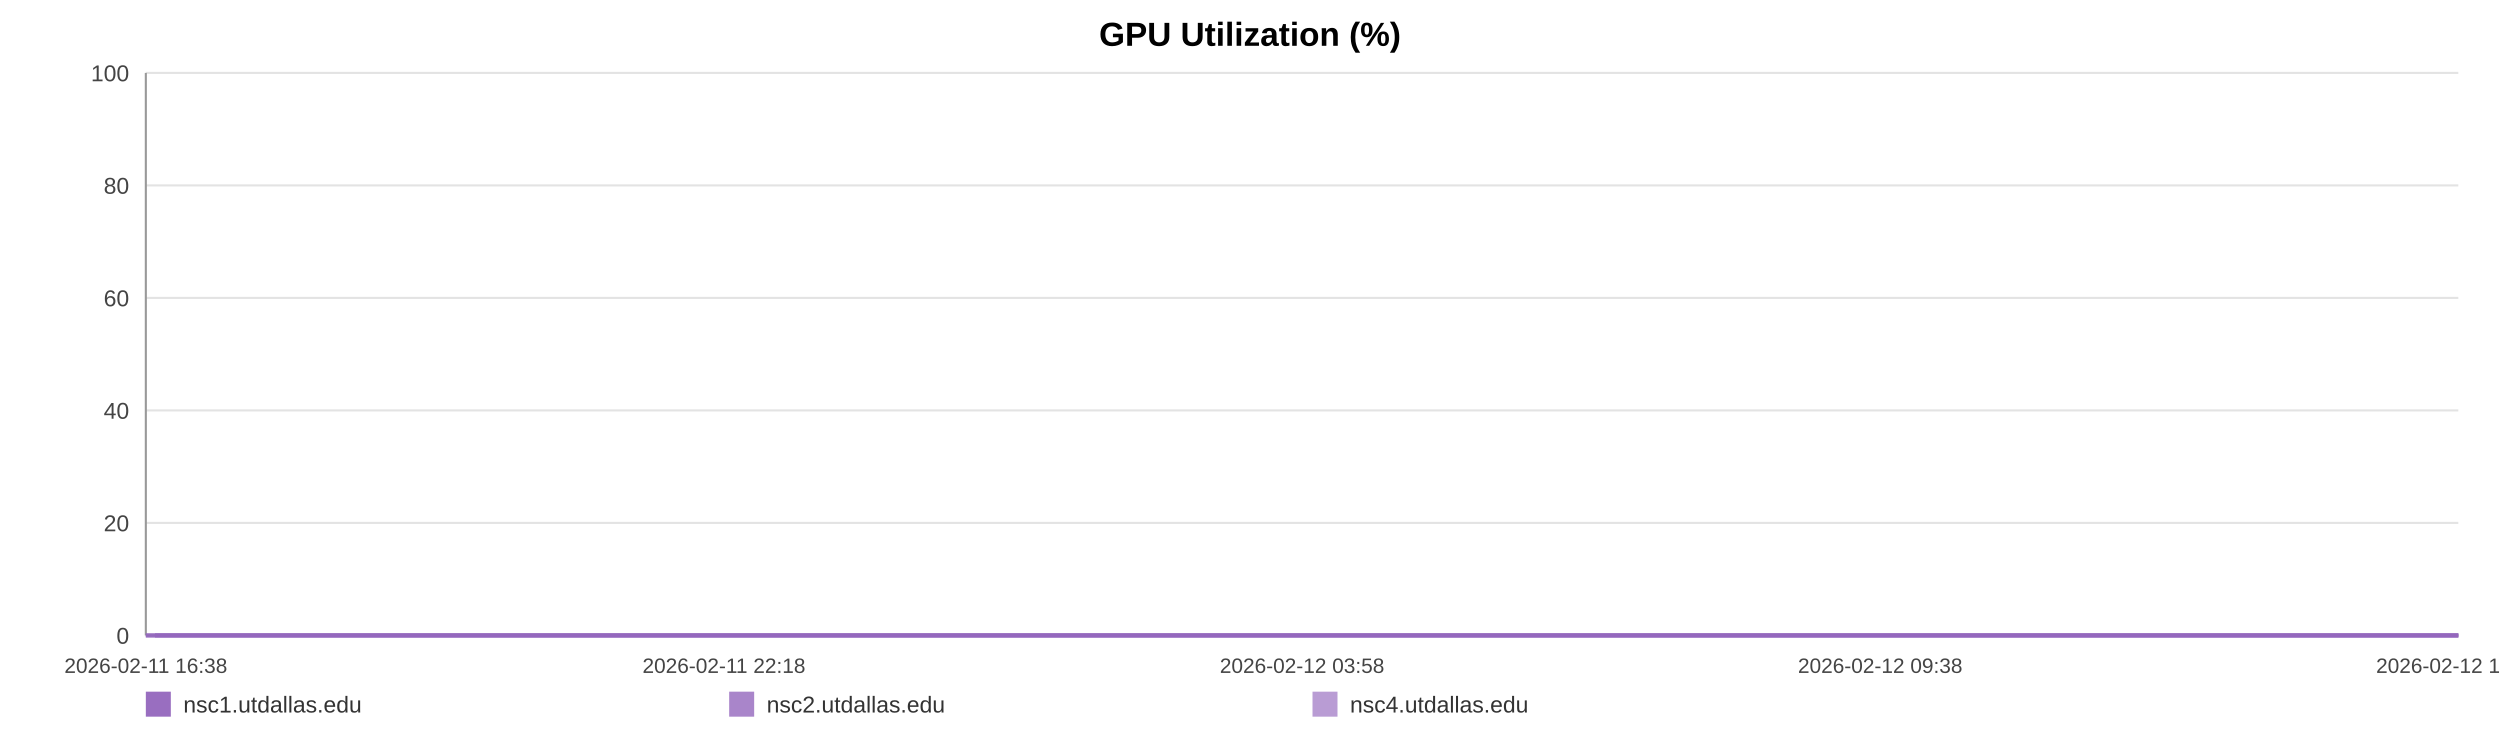
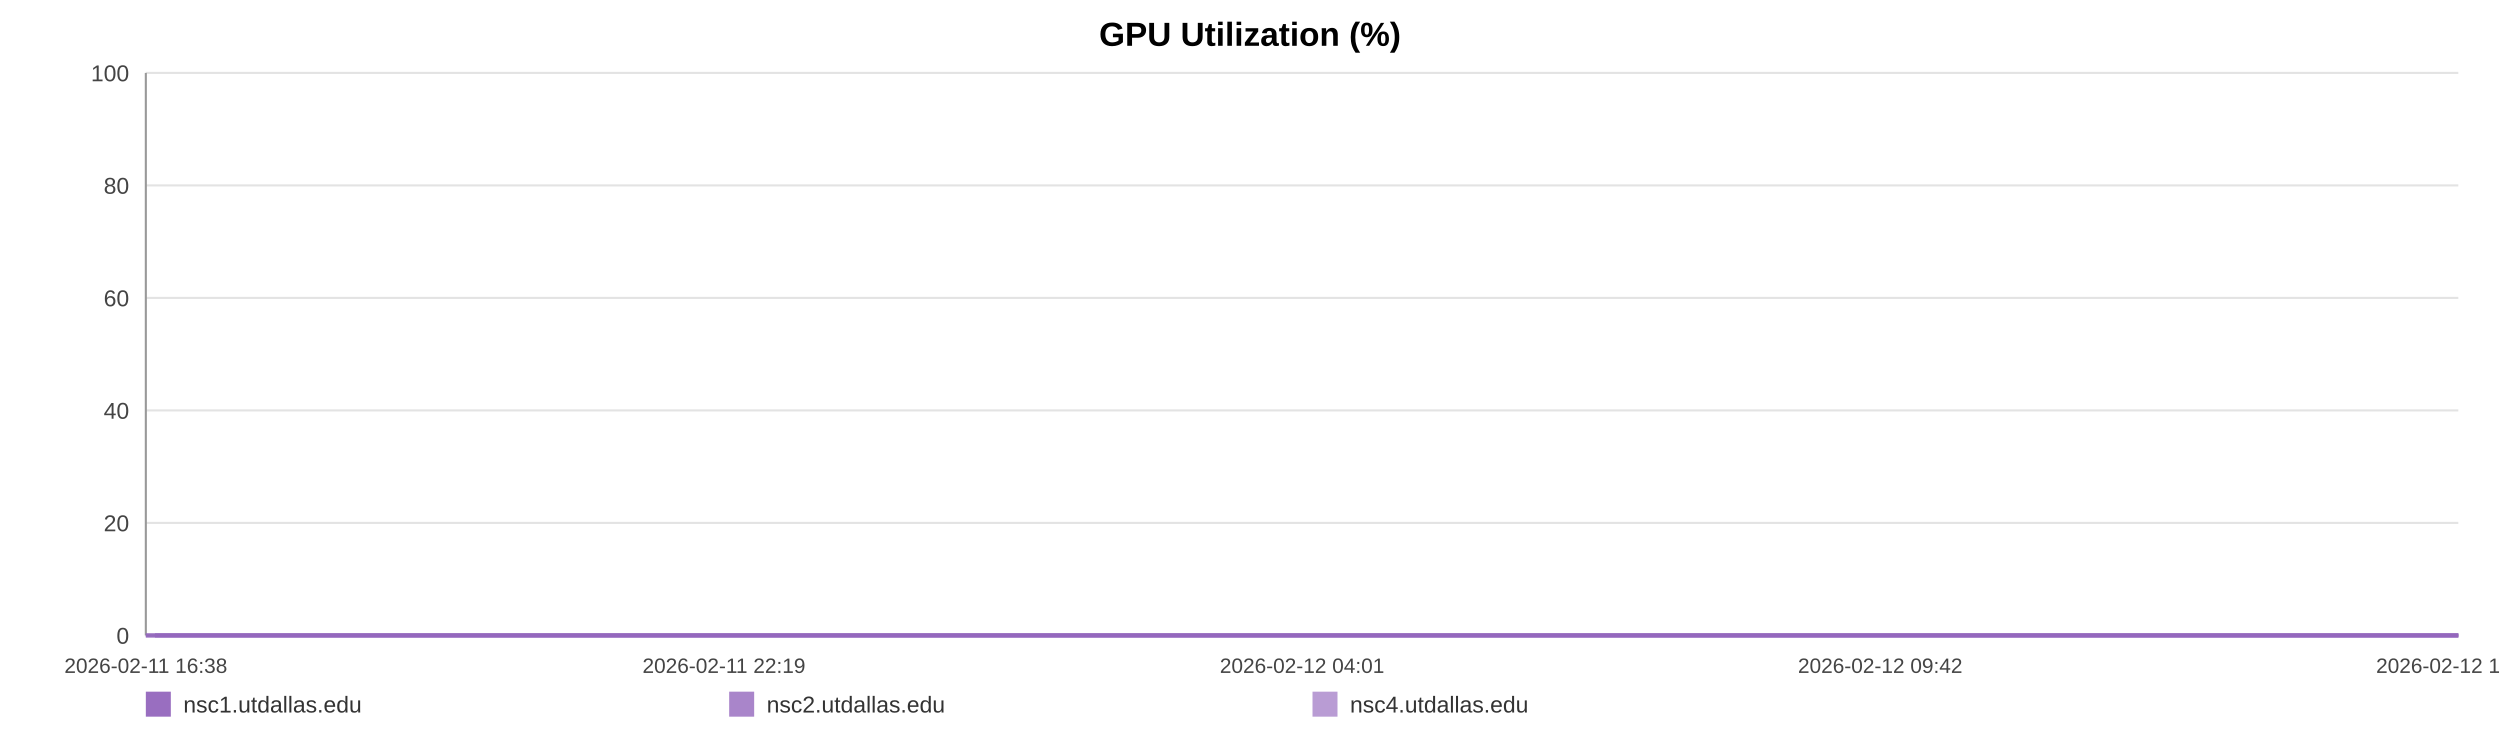
<svg xmlns="http://www.w3.org/2000/svg" width="1200" height="360" viewBox="0 0 1200 360" role="img" aria-label="GPU Utilization (%)">
  <rect width="100%" height="100%" fill="#ffffff" />
  <text x="600.0" y="22" text-anchor="middle" font-size="16" font-family="Arial, Helvetica, sans-serif" font-weight="bold">GPU Utilization (%)</text>
  <line x1="70" y1="35.00" x2="1180" y2="35.00" stroke="#e3e3e3" stroke-width="1" />
  <text x="62" y="39.00" text-anchor="end" font-size="11" fill="#444" font-family="Arial, Helvetica, sans-serif">100</text>
  <line x1="70" y1="89.00" x2="1180" y2="89.00" stroke="#e3e3e3" stroke-width="1" />
  <text x="62" y="93.00" text-anchor="end" font-size="11" fill="#444" font-family="Arial, Helvetica, sans-serif">80</text>
  <line x1="70" y1="143.00" x2="1180" y2="143.00" stroke="#e3e3e3" stroke-width="1" />
  <text x="62" y="147.00" text-anchor="end" font-size="11" fill="#444" font-family="Arial, Helvetica, sans-serif">60</text>
  <line x1="70" y1="197.00" x2="1180" y2="197.00" stroke="#e3e3e3" stroke-width="1" />
  <text x="62" y="201.00" text-anchor="end" font-size="11" fill="#444" font-family="Arial, Helvetica, sans-serif">40</text>
  <line x1="70" y1="251.00" x2="1180" y2="251.00" stroke="#e3e3e3" stroke-width="1" />
  <text x="62" y="255.00" text-anchor="end" font-size="11" fill="#444" font-family="Arial, Helvetica, sans-serif">20</text>
  <line x1="70" y1="305.00" x2="1180" y2="305.00" stroke="#e3e3e3" stroke-width="1" />
  <text x="62" y="309.00" text-anchor="end" font-size="11" fill="#444" font-family="Arial, Helvetica, sans-serif">0</text>
  <line x1="70" y1="35" x2="70" y2="305" stroke="#999" />
  <line x1="70" y1="305" x2="1180" y2="305" stroke="#999" />
  <text x="70.00" y="323" text-anchor="middle" font-size="10" fill="#444" font-family="Arial, Helvetica, sans-serif">2026-02-11 16:38</text>
-   <text x="347.50" y="323" text-anchor="middle" font-size="10" fill="#444" font-family="Arial, Helvetica, sans-serif">2026-02-11 22:18</text>
-   <text x="625.00" y="323" text-anchor="middle" font-size="10" fill="#444" font-family="Arial, Helvetica, sans-serif">2026-02-12 03:58</text>
-   <text x="902.50" y="323" text-anchor="middle" font-size="10" fill="#444" font-family="Arial, Helvetica, sans-serif">2026-02-12 09:38</text>
-   <text x="1180.00" y="323" text-anchor="middle" font-size="10" fill="#444" font-family="Arial, Helvetica, sans-serif">2026-02-12 15:18</text>
-   <polyline fill="none" stroke="#9467bd" stroke-opacity="0.95" stroke-width="2" points="74.39,305.00 78.80,305.00 83.17,305.00 87.58,305.00 92.01,305.00 96.36,305.00 100.77,305.00 105.52,305.00 109.89,305.00 114.25,305.00 118.62,305.00 123.07,305.00 127.44,305.00 131.80,305.00 139.70,305.00 146.51,305.00 150.94,305.00 155.44,305.00 159.82,305.00 164.20,305.00 168.50,305.00 172.93,305.00 177.30,305.00 181.72,305.00 186.14,305.00 190.61,305.00 195.02,305.00 199.42,305.00 204.03,305.00 208.46,305.00 212.84,305.00 217.34,305.00 221.73,305.00 226.12,305.00 230.65,305.00 235.00,305.00 239.39,305.00 243.87,305.00 248.20,305.00 252.59,305.00 256.93,305.00 261.31,305.00 265.71,305.00 270.08,305.00 274.56,305.00 279.00,305.00 283.33,305.00 287.71,305.00 292.14,305.00 296.53,305.00 301.55,305.00 305.94,305.00 310.32,305.00 314.67,305.00 319.03,305.00 323.38,305.00 327.75,305.00 332.15,305.00 336.53,305.00 341.00,305.00 345.38,305.00 349.72,305.00 354.13,305.00 358.58,305.00 362.96,305.00 367.36,305.00 371.70,305.00 376.05,305.00 380.41,305.00 384.76,305.00 389.14,305.00 393.53,305.00 397.88,305.00 402.27,305.00 406.68,305.00 411.02,305.00 415.43,305.00 419.78,305.00 424.15,305.00 428.65,305.00 433.03,305.00 437.40,305.00 441.82,305.00 446.19,305.00 450.59,305.00 454.97,305.00 459.30,305.00 463.66,305.00 468.07,305.00 472.49,305.00 476.87,305.00 481.30,305.00 485.62,305.00 490.03,305.00 494.39,305.00 498.77,305.00 503.12,305.00 507.51,305.00 511.86,305.00 516.28,305.00 520.67,305.00 525.06,305.00 529.45,305.00 533.90,305.00 538.32,305.00 542.70,305.00 547.06,305.00 551.44,305.00 555.80,305.00 560.23,305.00 564.62,305.00 569.00,305.00 573.38,305.00 577.78,305.00 582.19,305.00 586.61,305.00 591.07,305.00 595.43,305.00 599.82,305.00 604.21,305.00 608.59,305.00 612.97,305.00 617.39,305.00 622.15,305.00 626.51,305.00 630.95,305.00 635.33,305.00 639.68,305.00 644.03,305.00 648.34,305.00 652.72,305.00 657.11,305.00 661.49,305.00 665.85,305.00 670.23,305.00 674.61,305.00 678.96,305.00 683.43,305.00 687.80,305.00 692.17,305.00 696.54,305.00 700.93,305.00 705.29,305.00 709.70,305.00 714.10,305.00 718.49,305.00 722.88,305.00 727.26,305.00 731.61,305.00 735.98,305.00 740.35,305.00 744.73,305.00 749.14,305.00 753.57,305.00 757.96,305.00 762.34,305.00 766.77,305.00 771.16,305.00 775.51,305.00 779.91,305.00 784.31,305.00 788.76,305.00 793.21,305.00 797.57,305.00 801.98,305.00 806.33,305.00 810.68,305.00 815.06,305.00 819.45,305.00 823.81,305.00 828.15,305.00 832.51,305.00 836.95,305.00 841.34,305.00 845.74,305.00 850.12,305.00 854.61,305.00 858.98,305.00 863.36,305.00 867.72,305.00 872.07,305.00 876.85,305.00 881.33,305.00 885.68,305.00 890.05,305.00 894.37,305.00 898.77,305.00 903.15,305.00 907.56,305.00 911.96,305.00 916.33,305.00 920.69,305.00 925.08,305.00 929.57,305.00 933.95,305.00 938.30,305.00 942.67,305.00 947.11,305.00 951.58,305.00 956.06,305.00 960.41,305.00 964.81,305.00 969.20,305.00 973.56,305.00 977.97,305.00 982.36,305.00 986.80,305.00 991.17,305.00 995.52,305.00 999.95,305.00 1004.34,305.00 1008.72,305.00 1013.11,305.00 1017.55,305.00 1021.95,305.00 1026.31,305.00 1030.65,305.00 1035.01,305.00 1039.41,305.00 1043.79,305.00 1048.16,305.00 1052.53,305.00 1056.87,305.00 1061.25,305.00 1065.67,305.00 1070.06,305.00 1074.46,305.00 1078.91,305.00 1083.30,305.00 1087.72,305.00 1092.08,305.00 1096.49,305.00 1100.86,305.00 1105.25,305.00 1109.65,305.00 1114.13,305.00 1118.52,305.00 1122.93,305.00 1127.32,305.00 1131.68,305.00 1136.09,305.00 1140.43,305.00 1144.80,305.00 1149.22,305.00 1153.61,305.00 1158.00,305.00 1162.39,305.00 1166.81,305.00 1171.19,305.00 1175.58,305.00 1180.00,305.00" />
-   <polyline fill="none" stroke="#9467bd" stroke-opacity="0.80" stroke-width="2" points="70.00,305.00 74.39,305.00 78.80,305.00 83.17,305.00 87.58,305.00 92.01,305.00 96.36,305.00 100.77,305.00 105.52,305.00 109.89,305.00 114.25,305.00 118.62,305.00 123.07,305.00 127.44,305.00 131.80,305.00 139.70,305.00 146.51,305.00 150.94,305.00 155.44,305.00 159.82,305.00 164.20,305.00 168.50,305.00 172.93,305.00 177.30,305.00 181.72,305.00 186.14,305.00 190.61,305.00 195.02,305.00 199.42,305.00 204.03,305.00 208.46,305.00 212.84,305.00 217.34,305.00 221.73,305.00 226.12,305.00 230.65,305.00 235.00,305.00 239.39,305.00 243.87,305.00 248.20,305.00 252.59,305.00 256.93,305.00 261.31,305.00 265.71,305.00 270.08,305.00 274.56,305.00 279.00,305.00 283.33,305.00 287.71,305.00 292.14,305.00 296.53,305.00 301.55,305.00 305.94,305.00 310.32,305.00 314.67,305.00 319.03,305.00 323.38,305.00 327.75,305.00 332.15,305.00 336.53,305.00 341.00,305.00 345.38,305.00 349.72,305.00 354.13,305.00 358.58,305.00 362.96,305.00 367.36,305.00 371.70,305.00 376.05,305.00 380.41,305.00 384.76,305.00 389.14,305.00 393.53,305.00 397.88,305.00 402.27,305.00 406.68,305.00 411.02,305.00 415.43,305.00 419.78,305.00 424.15,305.00 428.65,305.00 433.03,305.00 437.40,305.00 441.82,305.00 446.19,305.00 450.59,305.00 454.97,305.00 459.30,305.00 463.66,305.00 468.07,305.00 472.49,305.00 476.87,305.00 481.30,305.00 485.62,305.00 490.03,305.00 494.39,305.00 498.77,305.00 503.12,305.00 507.51,305.00 511.86,305.00 516.28,305.00 520.67,305.00 525.06,305.00 529.45,305.00 533.90,305.00 538.32,305.00 542.70,305.00 547.06,305.00 551.44,305.00 555.80,305.00 560.23,305.00 564.62,305.00 569.00,305.00 573.38,305.00 577.78,305.00 582.19,305.00 586.61,305.00 591.07,305.00 595.43,305.00 599.82,305.00 604.21,305.00 608.59,305.00 612.97,305.00 617.39,305.00 622.15,305.00 626.51,305.00 630.95,305.00 635.33,305.00 639.68,305.00 644.03,305.00 648.34,305.00 652.72,305.00 657.11,305.00 661.49,305.00 665.85,305.00 670.23,305.00 674.61,305.00 678.96,305.00 683.43,305.00 687.80,305.00 692.17,305.00 696.54,305.00 700.93,305.00 705.29,305.00 709.70,305.00 714.10,305.00 718.49,305.00 722.88,305.00 727.26,305.00 731.61,305.00 735.98,305.00 740.35,305.00 744.73,305.00 749.14,305.00 753.57,305.00 757.96,305.00 762.34,305.00 766.77,305.00 771.16,305.00 775.51,305.00 779.91,305.00 784.31,305.00 788.76,305.00 793.21,305.00 797.57,305.00 801.98,305.00 806.33,305.00 810.68,305.00 815.06,305.00 819.45,305.00 823.81,305.00 828.15,305.00 832.51,305.00 836.95,305.00 841.34,305.00 845.74,305.00 850.12,305.00 854.61,305.00 858.98,305.00 863.36,305.00 867.72,305.00 872.07,305.00 876.85,305.00 881.33,305.00 885.68,305.00 890.05,305.00 894.37,305.00 898.77,305.00 903.15,305.00 907.56,305.00 911.96,305.00 916.33,305.00 920.69,305.00 925.08,305.00 929.57,305.00 933.95,305.00 938.30,305.00 942.67,305.00 947.11,305.00 951.58,305.00 956.06,305.00 960.41,305.00 964.81,305.00 969.20,305.00 973.56,305.00 977.97,305.00 982.36,305.00 986.80,305.00 991.17,305.00 995.52,305.00 999.95,305.00 1004.34,305.00 1008.72,305.00 1013.11,305.00 1017.55,305.00 1021.95,305.00 1026.31,305.00 1030.65,305.00 1035.01,305.00 1039.41,305.00 1043.79,305.00 1048.16,305.00 1052.53,305.00 1056.87,305.00 1061.25,305.00 1065.67,305.00 1070.06,305.00 1074.46,305.00 1078.91,305.00 1083.30,305.00 1087.72,305.00 1092.08,305.00 1096.49,305.00 1100.86,305.00 1105.25,305.00 1109.65,305.00 1114.13,305.00 1118.52,305.00 1122.93,305.00 1127.32,305.00 1131.68,305.00 1136.09,305.00 1140.43,305.00 1144.80,305.00 1149.22,305.00 1153.61,305.00 1158.00,305.00 1162.39,305.00 1166.81,305.00 1171.19,305.00 1175.58,305.00 1180.00,305.00" />
-   <polyline fill="none" stroke="#9467bd" stroke-opacity="0.65" stroke-width="2" points="70.00,305.00 74.39,305.00 78.80,305.00 83.17,305.00 87.58,305.00 92.01,305.00 96.36,305.00 100.77,305.00 105.52,305.00 109.89,305.00 114.25,305.00 118.62,305.00 123.07,305.00 127.44,305.00 131.80,305.00 139.70,305.00 146.51,305.00 150.94,305.00 155.44,305.00 159.82,305.00 164.20,305.00 168.50,305.00 172.93,305.00 177.30,305.00 181.72,305.00 186.14,305.00 190.61,305.00 195.02,305.00 199.42,305.00 204.03,305.00 208.46,305.00 212.84,305.00 217.34,305.00 221.73,305.00 226.12,305.00 230.65,305.00 235.00,305.00 239.39,305.00 243.87,305.00 248.20,305.00 252.59,305.00 256.93,305.00 261.31,305.00 265.71,305.00 270.08,305.00 274.56,305.00 279.00,305.00 283.33,305.00 287.71,305.00 292.14,305.00 296.53,305.00 301.55,305.00 305.94,305.00 310.32,305.00 314.67,305.00 319.03,305.00 323.38,305.00 327.75,305.00 332.15,305.00 336.53,305.00 341.00,305.00 345.38,305.00 349.72,305.00 354.13,305.00 358.58,305.00 362.96,305.00 367.36,305.00 371.70,305.00 376.05,305.00 380.41,305.00 384.76,305.00 389.14,305.00 393.53,305.00 397.88,305.00 402.27,305.00 406.68,305.00 411.02,305.00 415.43,305.00 419.78,305.00 424.15,305.00 428.65,305.00 433.03,305.00 437.40,305.00 441.82,305.00 446.19,305.00 450.59,305.00 454.97,305.00 459.30,305.00 463.66,305.00 468.07,305.00 472.49,305.00 476.87,305.00 481.30,305.00 485.62,305.00 490.03,305.00 494.39,305.00 498.77,305.00 503.12,305.00 507.51,305.00 511.86,305.00 516.28,305.00 520.67,305.00 525.06,305.00 529.45,305.00 533.90,305.00 538.32,305.00 542.70,305.00 547.06,305.00 551.44,305.00 555.80,305.00 560.23,305.00 564.62,305.00 569.00,305.00 573.38,305.00 577.78,305.00 582.19,305.00 586.61,305.00 591.07,305.00 595.43,305.00 599.82,305.00 604.21,305.00 608.59,305.00 612.97,305.00 617.39,305.00 622.15,305.00 626.51,305.00 630.95,305.00 635.33,305.00 639.68,305.00 644.03,305.00 648.34,305.00 652.72,305.00 657.11,305.00 661.49,305.00 665.85,305.00 670.23,305.00 674.61,305.00 678.96,305.00 683.43,305.00 687.80,305.00 692.17,305.00 696.54,305.00 700.93,305.00 705.29,305.00 709.70,305.00 714.10,305.00 718.49,305.00 722.88,305.00 727.26,305.00 731.61,305.00 735.98,305.00 740.35,305.00 744.73,305.00 749.14,305.00 753.57,305.00 757.96,305.00 762.34,305.00 766.77,305.00 771.16,305.00 775.51,305.00 779.91,305.00 784.31,305.00 788.76,305.00 793.21,305.00 797.57,305.00 801.98,305.00 806.33,305.00 810.68,305.00 815.06,305.00 819.45,305.00 823.81,305.00 828.15,305.00 832.51,305.00 836.95,305.00 841.34,305.00 845.74,305.00 850.12,305.00 854.61,305.00 858.98,305.00 863.36,305.00 867.72,305.00 872.07,305.00 876.85,305.00 881.33,305.00 885.68,305.00 890.05,305.00 894.37,305.00 898.77,305.00 903.15,305.00 907.56,305.00 911.96,305.00 916.33,305.00 920.69,305.00 925.08,305.00 929.57,305.00 933.95,305.00 938.30,305.00 942.67,305.00 947.11,305.00 951.58,305.00 956.06,305.00 960.41,305.00 964.81,305.00 969.20,305.00 973.56,305.00 977.97,305.00 982.36,305.00 986.80,305.00 991.17,305.00 995.52,305.00 999.95,305.00 1004.34,305.00 1008.72,305.00 1013.11,305.00 1017.55,305.00 1021.95,305.00 1026.31,305.00 1030.65,305.00 1035.01,305.00 1039.41,305.00 1043.79,305.00 1048.16,305.00 1052.53,305.00 1056.87,305.00 1061.25,305.00 1065.67,305.00 1070.06,305.00 1074.46,305.00 1078.91,305.00 1083.30,305.00 1087.72,305.00 1092.08,305.00 1096.49,305.00 1100.86,305.00 1105.25,305.00 1109.65,305.00 1114.13,305.00 1118.52,305.00 1122.93,305.00 1127.32,305.00 1131.68,305.00 1136.09,305.00 1140.43,305.00 1144.80,305.00 1149.22,305.00 1153.61,305.00 1158.00,305.00 1162.39,305.00 1166.81,305.00 1171.19,305.00 1175.58,305.00 1180.00,305.00" />
+   <text x="347.50" y="323" text-anchor="middle" font-size="10" fill="#444" font-family="Arial, Helvetica, sans-serif">2026-02-11 22:19</text>
+   <text x="625.00" y="323" text-anchor="middle" font-size="10" fill="#444" font-family="Arial, Helvetica, sans-serif">2026-02-12 04:01</text>
+   <text x="902.50" y="323" text-anchor="middle" font-size="10" fill="#444" font-family="Arial, Helvetica, sans-serif">2026-02-12 09:42</text>
+   <text x="1180.00" y="323" text-anchor="middle" font-size="10" fill="#444" font-family="Arial, Helvetica, sans-serif">2026-02-12 15:24</text>
+   <polyline fill="none" stroke="#9467bd" stroke-opacity="0.95" stroke-width="2" points="74.37,305.00 78.76,305.00 83.12,305.00 87.51,305.00 91.92,305.00 96.26,305.00 100.64,305.00 105.38,305.00 109.73,305.00 114.08,305.00 118.42,305.00 122.86,305.00 127.21,305.00 131.56,305.00 139.42,305.00 146.21,305.00 150.62,305.00 155.10,305.00 159.46,305.00 163.82,305.00 168.10,305.00 172.52,305.00 176.88,305.00 181.28,305.00 185.68,305.00 190.13,305.00 194.52,305.00 198.91,305.00 203.50,305.00 207.91,305.00 212.27,305.00 216.76,305.00 221.13,305.00 225.50,305.00 230.01,305.00 234.35,305.00 238.72,305.00 243.17,305.00 247.49,305.00 251.87,305.00 256.19,305.00 260.55,305.00 264.93,305.00 269.28,305.00 273.75,305.00 278.16,305.00 282.48,305.00 286.84,305.00 291.26,305.00 295.63,305.00 300.63,305.00 305.00,305.00 309.36,305.00 313.70,305.00 318.04,305.00 322.37,305.00 326.72,305.00 331.11,305.00 335.47,305.00 339.92,305.00 344.28,305.00 348.60,305.00 353.00,305.00 357.43,305.00 361.79,305.00 366.18,305.00 370.50,305.00 374.83,305.00 379.18,305.00 383.51,305.00 387.87,305.00 392.25,305.00 396.58,305.00 400.95,305.00 405.34,305.00 409.66,305.00 414.06,305.00 418.39,305.00 422.74,305.00 427.22,305.00 431.58,305.00 435.94,305.00 440.34,305.00 444.69,305.00 449.08,305.00 453.44,305.00 457.76,305.00 462.09,305.00 466.49,305.00 470.89,305.00 475.25,305.00 479.67,305.00 483.97,305.00 488.36,305.00 492.71,305.00 497.07,305.00 501.40,305.00 505.77,305.00 510.11,305.00 514.51,305.00 518.88,305.00 523.25,305.00 527.63,305.00 532.06,305.00 536.46,305.00 540.82,305.00 545.16,305.00 549.52,305.00 553.87,305.00 558.28,305.00 562.66,305.00 567.02,305.00 571.38,305.00 575.77,305.00 580.15,305.00 584.55,305.00 588.99,305.00 593.34,305.00 597.72,305.00 602.09,305.00 606.45,305.00 610.81,305.00 615.21,305.00 619.95,305.00 624.30,305.00 628.72,305.00 633.08,305.00 637.42,305.00 641.75,305.00 646.04,305.00 650.40,305.00 654.78,305.00 659.14,305.00 663.48,305.00 667.84,305.00 672.20,305.00 676.54,305.00 680.99,305.00 685.34,305.00 689.70,305.00 694.04,305.00 698.42,305.00 702.77,305.00 707.15,305.00 711.54,305.00 715.91,305.00 720.29,305.00 724.65,305.00 728.98,305.00 733.33,305.00 737.69,305.00 742.05,305.00 746.43,305.00 750.85,305.00 755.22,305.00 759.58,305.00 764.00,305.00 768.37,305.00 772.70,305.00 777.09,305.00 781.46,305.00 785.91,305.00 790.33,305.00 794.68,305.00 799.07,305.00 803.40,305.00 807.73,305.00 812.09,305.00 816.47,305.00 820.81,305.00 825.13,305.00 829.48,305.00 833.90,305.00 838.27,305.00 842.66,305.00 847.02,305.00 851.48,305.00 855.84,305.00 860.21,305.00 864.55,305.00 868.88,305.00 873.64,305.00 878.11,305.00 882.44,305.00 886.79,305.00 891.09,305.00 895.48,305.00 899.84,305.00 904.23,305.00 908.61,305.00 912.96,305.00 917.31,305.00 921.68,305.00 926.15,305.00 930.51,305.00 934.84,305.00 939.20,305.00 943.62,305.00 948.07,305.00 952.54,305.00 956.87,305.00 961.25,305.00 965.62,305.00 969.97,305.00 974.35,305.00 978.73,305.00 983.16,305.00 987.50,305.00 991.84,305.00 996.25,305.00 1000.62,305.00 1004.98,305.00 1009.36,305.00 1013.79,305.00 1018.16,305.00 1022.51,305.00 1026.83,305.00 1031.17,305.00 1035.56,305.00 1039.92,305.00 1044.27,305.00 1048.63,305.00 1052.95,305.00 1057.31,305.00 1061.71,305.00 1066.08,305.00 1070.47,305.00 1074.90,305.00 1079.27,305.00 1083.67,305.00 1088.02,305.00 1092.40,305.00 1096.76,305.00 1101.14,305.00 1105.51,305.00 1109.98,305.00 1114.35,305.00 1118.74,305.00 1123.11,305.00 1127.46,305.00 1131.85,305.00 1136.17,305.00 1140.53,305.00 1144.93,305.00 1149.30,305.00 1153.68,305.00 1158.05,305.00 1162.45,305.00 1166.81,305.00 1171.18,305.00 1175.59,305.00 1180.00,305.00" />
+   <polyline fill="none" stroke="#9467bd" stroke-opacity="0.80" stroke-width="2" points="70.00,305.00 74.37,305.00 78.76,305.00 83.12,305.00 87.51,305.00 91.92,305.00 96.26,305.00 100.64,305.00 105.38,305.00 109.73,305.00 114.08,305.00 118.42,305.00 122.86,305.00 127.21,305.00 131.56,305.00 139.42,305.00 146.21,305.00 150.62,305.00 155.10,305.00 159.46,305.00 163.82,305.00 168.10,305.00 172.52,305.00 176.88,305.00 181.28,305.00 185.68,305.00 190.13,305.00 194.52,305.00 198.91,305.00 203.50,305.00 207.91,305.00 212.27,305.00 216.76,305.00 221.13,305.00 225.50,305.00 230.01,305.00 234.35,305.00 238.72,305.00 243.17,305.00 247.49,305.00 251.87,305.00 256.19,305.00 260.55,305.00 264.93,305.00 269.28,305.00 273.75,305.00 278.16,305.00 282.48,305.00 286.84,305.00 291.26,305.00 295.63,305.00 300.63,305.00 305.00,305.00 309.36,305.00 313.70,305.00 318.04,305.00 322.37,305.00 326.72,305.00 331.11,305.00 335.47,305.00 339.92,305.00 344.28,305.00 348.60,305.00 353.00,305.00 357.43,305.00 361.79,305.00 366.18,305.00 370.50,305.00 374.83,305.00 379.18,305.00 383.51,305.00 387.87,305.00 392.25,305.00 396.58,305.00 400.95,305.00 405.34,305.00 409.66,305.00 414.06,305.00 418.39,305.00 422.74,305.00 427.22,305.00 431.58,305.00 435.94,305.00 440.34,305.00 444.69,305.00 449.08,305.00 453.44,305.00 457.76,305.00 462.09,305.00 466.49,305.00 470.89,305.00 475.25,305.00 479.67,305.00 483.97,305.00 488.36,305.00 492.71,305.00 497.07,305.00 501.40,305.00 505.77,305.00 510.11,305.00 514.51,305.00 518.88,305.00 523.25,305.00 527.63,305.00 532.06,305.00 536.46,305.00 540.82,305.00 545.16,305.00 549.52,305.00 553.87,305.00 558.28,305.00 562.66,305.00 567.02,305.00 571.38,305.00 575.77,305.00 580.15,305.00 584.55,305.00 588.99,305.00 593.34,305.00 597.72,305.00 602.09,305.00 606.45,305.00 610.81,305.00 615.21,305.00 619.95,305.00 624.30,305.00 628.72,305.00 633.08,305.00 637.42,305.00 641.75,305.00 646.04,305.00 650.40,305.00 654.78,305.00 659.14,305.00 663.48,305.00 667.84,305.00 672.20,305.00 676.54,305.00 680.99,305.00 685.34,305.00 689.70,305.00 694.04,305.00 698.42,305.00 702.77,305.00 707.15,305.00 711.54,305.00 715.91,305.00 720.29,305.00 724.65,305.00 728.98,305.00 733.33,305.00 737.69,305.00 742.05,305.00 746.43,305.00 750.85,305.00 755.22,305.00 759.58,305.00 764.00,305.00 768.37,305.00 772.70,305.00 777.09,305.00 781.46,305.00 785.91,305.00 790.33,305.00 794.68,305.00 799.07,305.00 803.40,305.00 807.73,305.00 812.09,305.00 816.47,305.00 820.81,305.00 825.13,305.00 829.48,305.00 833.90,305.00 838.27,305.00 842.66,305.00 847.02,305.00 851.48,305.00 855.84,305.00 860.21,305.00 864.55,305.00 868.88,305.00 873.64,305.00 878.11,305.00 882.44,305.00 886.79,305.00 891.09,305.00 895.48,305.00 899.84,305.00 904.23,305.00 908.61,305.00 912.96,305.00 917.31,305.00 921.68,305.00 926.15,305.00 930.51,305.00 934.84,305.00 939.20,305.00 943.62,305.00 948.07,305.00 952.54,305.00 956.87,305.00 961.25,305.00 965.62,305.00 969.97,305.00 974.35,305.00 978.73,305.00 983.16,305.00 987.50,305.00 991.84,305.00 996.25,305.00 1000.62,305.00 1004.98,305.00 1009.36,305.00 1013.79,305.00 1018.16,305.00 1022.51,305.00 1026.83,305.00 1031.17,305.00 1035.56,305.00 1039.92,305.00 1044.27,305.00 1048.63,305.00 1052.95,305.00 1057.31,305.00 1061.71,305.00 1066.08,305.00 1070.47,305.00 1074.90,305.00 1079.27,305.00 1083.67,305.00 1088.02,305.00 1092.40,305.00 1096.76,305.00 1101.14,305.00 1105.51,305.00 1109.98,305.00 1114.35,305.00 1118.74,305.00 1123.11,305.00 1127.46,305.00 1131.85,305.00 1136.17,305.00 1140.53,305.00 1144.93,305.00 1149.30,305.00 1153.68,305.00 1158.05,305.00 1162.45,305.00 1166.81,305.00 1171.18,305.00 1175.59,305.00 1180.00,305.00" />
+   <polyline fill="none" stroke="#9467bd" stroke-opacity="0.65" stroke-width="2" points="70.00,305.00 74.37,305.00 78.76,305.00 83.12,305.00 87.51,305.00 91.92,305.00 96.26,305.00 100.64,305.00 105.38,305.00 109.73,305.00 114.08,305.00 118.42,305.00 122.86,305.00 127.21,305.00 131.56,305.00 139.42,305.00 146.21,305.00 150.62,305.00 155.10,305.00 159.46,305.00 163.82,305.00 168.10,305.00 172.52,305.00 176.88,305.00 181.28,305.00 185.68,305.00 190.13,305.00 194.52,305.00 198.91,305.00 203.50,305.00 207.91,305.00 212.27,305.00 216.76,305.00 221.13,305.00 225.50,305.00 230.01,305.00 234.35,305.00 238.72,305.00 243.17,305.00 247.49,305.00 251.87,305.00 256.19,305.00 260.55,305.00 264.93,305.00 269.28,305.00 273.75,305.00 278.16,305.00 282.48,305.00 286.84,305.00 291.26,305.00 295.63,305.00 300.63,305.00 305.00,305.00 309.36,305.00 313.70,305.00 318.04,305.00 322.37,305.00 326.72,305.00 331.11,305.00 335.47,305.00 339.92,305.00 344.28,305.00 348.60,305.00 353.00,305.00 357.43,305.00 361.79,305.00 366.18,305.00 370.50,305.00 374.83,305.00 379.18,305.00 383.51,305.00 387.87,305.00 392.25,305.00 396.58,305.00 400.95,305.00 405.34,305.00 409.66,305.00 414.06,305.00 418.39,305.00 422.74,305.00 427.22,305.00 431.58,305.00 435.94,305.00 440.34,305.00 444.69,305.00 449.08,305.00 453.44,305.00 457.76,305.00 462.09,305.00 466.49,305.00 470.89,305.00 475.25,305.00 479.67,305.00 483.97,305.00 488.36,305.00 492.71,305.00 497.07,305.00 501.40,305.00 505.77,305.00 510.11,305.00 514.51,305.00 518.88,305.00 523.25,305.00 527.63,305.00 532.06,305.00 536.46,305.00 540.82,305.00 545.16,305.00 549.52,305.00 553.87,305.00 558.28,305.00 562.66,305.00 567.02,305.00 571.38,305.00 575.77,305.00 580.15,305.00 584.55,305.00 588.99,305.00 593.34,305.00 597.72,305.00 602.09,305.00 606.45,305.00 610.81,305.00 615.21,305.00 619.95,305.00 624.30,305.00 628.72,305.00 633.08,305.00 637.42,305.00 641.75,305.00 646.04,305.00 650.40,305.00 654.78,305.00 659.14,305.00 663.48,305.00 667.84,305.00 672.20,305.00 676.54,305.00 680.99,305.00 685.34,305.00 689.70,305.00 694.04,305.00 698.42,305.00 702.77,305.00 707.15,305.00 711.54,305.00 715.91,305.00 720.29,305.00 724.65,305.00 728.98,305.00 733.33,305.00 737.69,305.00 742.05,305.00 746.43,305.00 750.85,305.00 755.22,305.00 759.58,305.00 764.00,305.00 768.37,305.00 772.70,305.00 777.09,305.00 781.46,305.00 785.91,305.00 790.33,305.00 794.68,305.00 799.07,305.00 803.40,305.00 807.73,305.00 812.09,305.00 816.47,305.00 820.81,305.00 825.13,305.00 829.48,305.00 833.90,305.00 838.27,305.00 842.66,305.00 847.02,305.00 851.48,305.00 855.84,305.00 860.21,305.00 864.55,305.00 868.88,305.00 873.64,305.00 878.11,305.00 882.44,305.00 886.79,305.00 891.09,305.00 895.48,305.00 899.84,305.00 904.23,305.00 908.61,305.00 912.96,305.00 917.31,305.00 921.68,305.00 926.15,305.00 930.51,305.00 934.84,305.00 939.20,305.00 943.62,305.00 948.07,305.00 952.54,305.00 956.87,305.00 961.25,305.00 965.62,305.00 969.97,305.00 974.35,305.00 978.73,305.00 983.16,305.00 987.50,305.00 991.84,305.00 996.25,305.00 1000.62,305.00 1004.98,305.00 1009.36,305.00 1013.79,305.00 1018.16,305.00 1022.51,305.00 1026.83,305.00 1031.17,305.00 1035.56,305.00 1039.92,305.00 1044.27,305.00 1048.63,305.00 1052.95,305.00 1057.31,305.00 1061.71,305.00 1066.08,305.00 1070.47,305.00 1074.90,305.00 1079.27,305.00 1083.67,305.00 1088.02,305.00 1092.40,305.00 1096.76,305.00 1101.14,305.00 1105.51,305.00 1109.98,305.00 1114.35,305.00 1118.74,305.00 1123.11,305.00 1127.46,305.00 1131.85,305.00 1136.17,305.00 1140.53,305.00 1144.93,305.00 1149.30,305.00 1153.68,305.00 1158.05,305.00 1162.45,305.00 1166.81,305.00 1171.18,305.00 1175.59,305.00 1180.00,305.00" />
  <rect x="70" y="332" width="12" height="12" fill="#9467bd" fill-opacity="0.95" />
  <text x="88" y="342" font-size="11" fill="#333" font-family="Arial, Helvetica, sans-serif">nsc1.utdallas.edu</text>
  <rect x="350" y="332" width="12" height="12" fill="#9467bd" fill-opacity="0.80" />
  <text x="368" y="342" font-size="11" fill="#333" font-family="Arial, Helvetica, sans-serif">nsc2.utdallas.edu</text>
  <rect x="630" y="332" width="12" height="12" fill="#9467bd" fill-opacity="0.65" />
  <text x="648" y="342" font-size="11" fill="#333" font-family="Arial, Helvetica, sans-serif">nsc4.utdallas.edu</text>
</svg>
